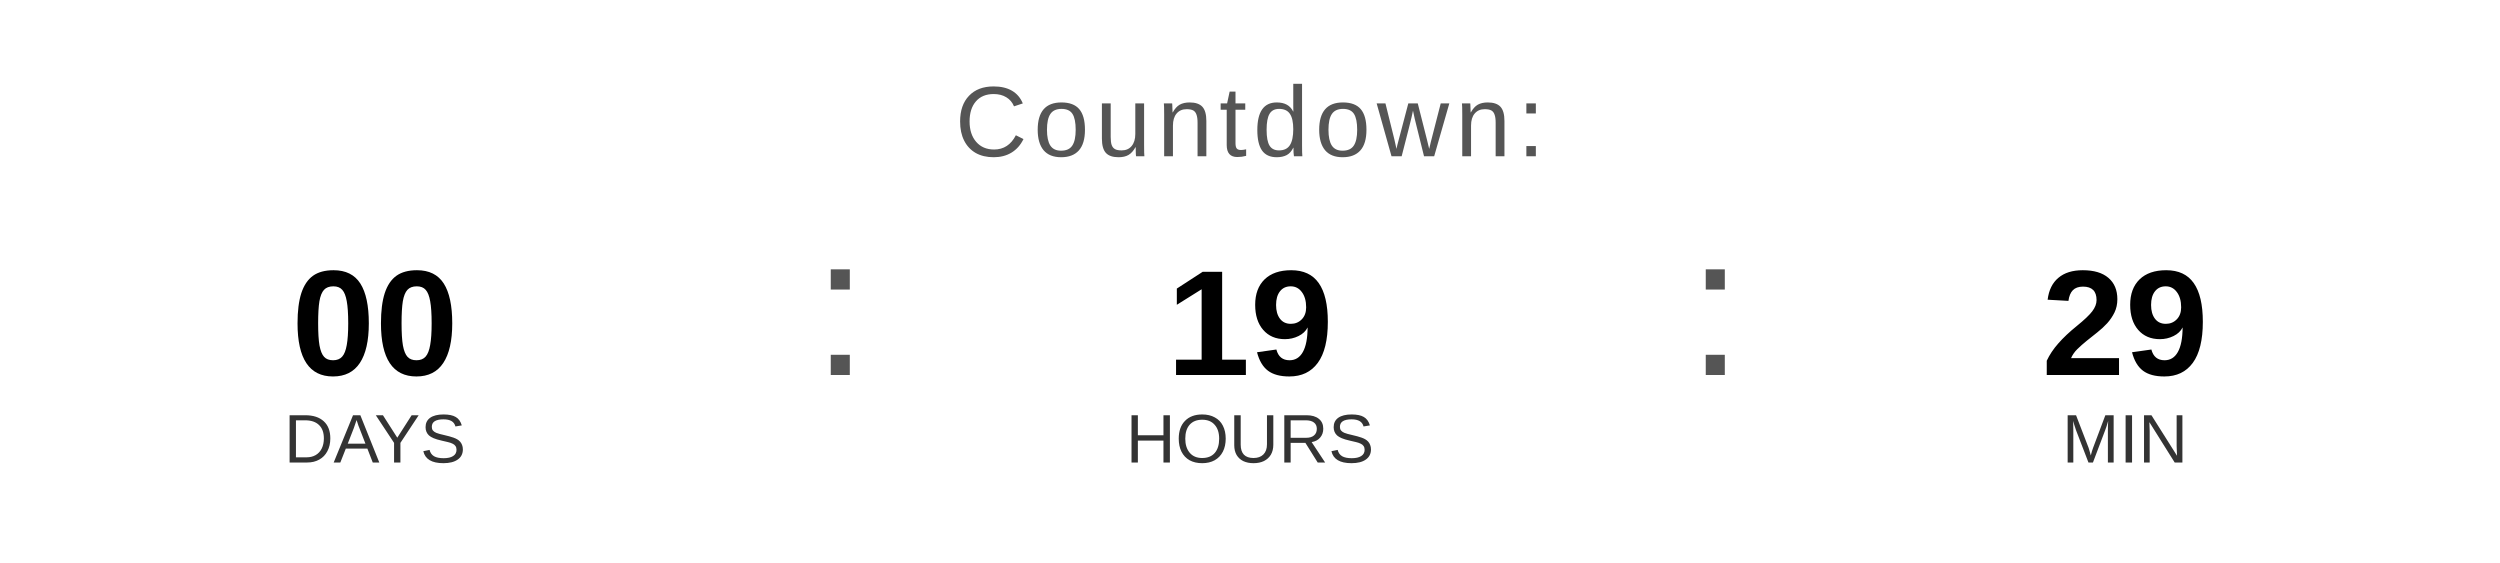
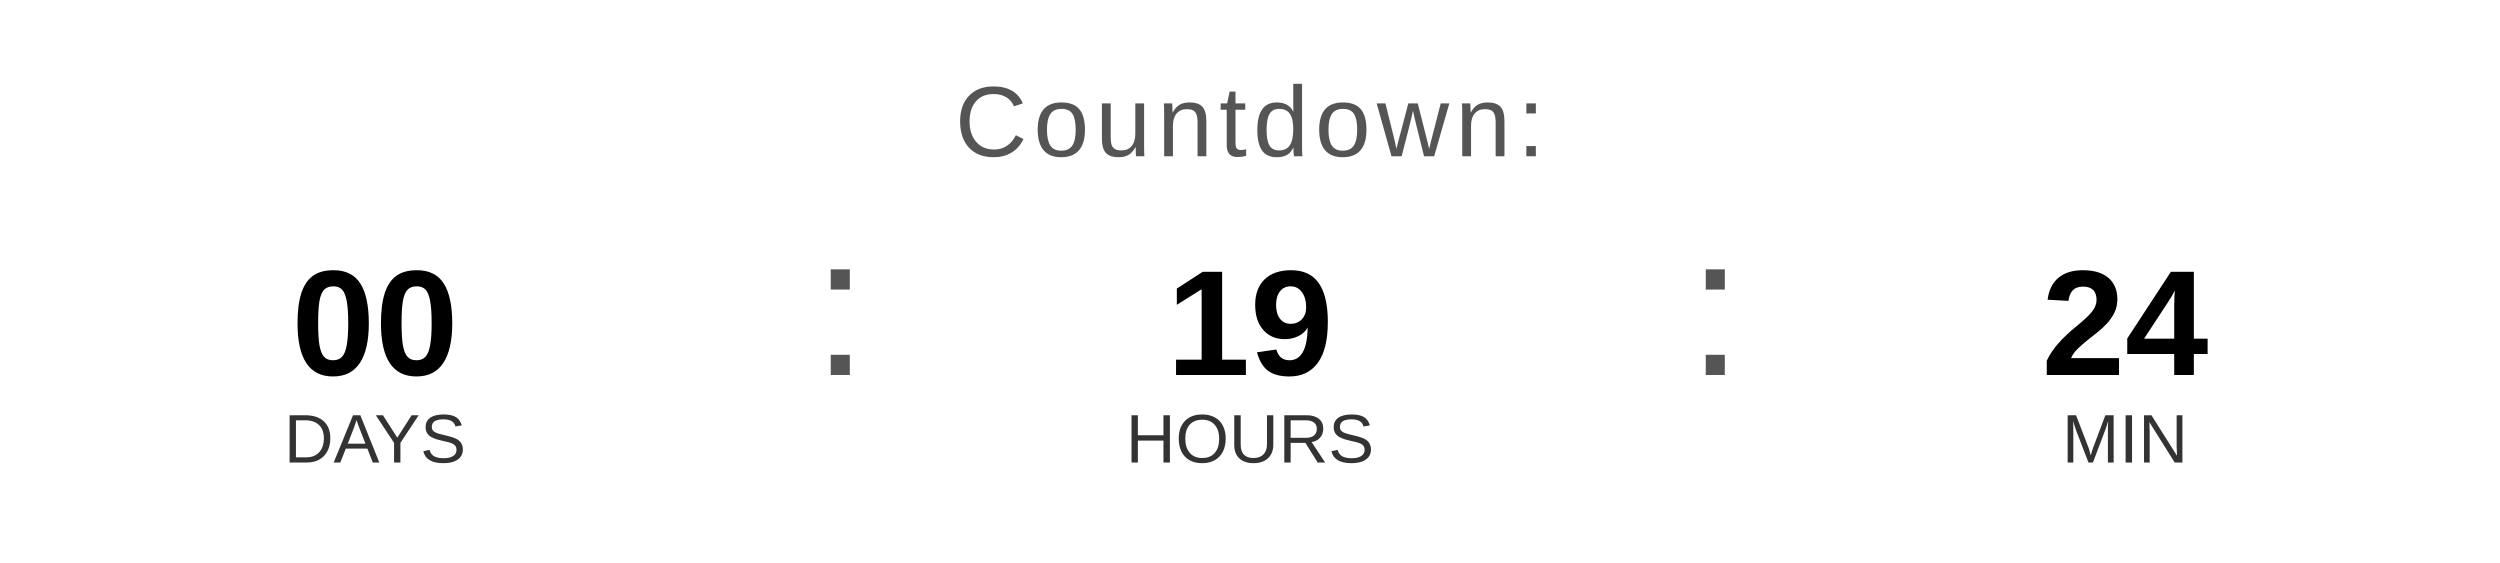
<svg xmlns="http://www.w3.org/2000/svg" width="400" height="90" viewBox="0 0 400 90">
  <text x="200" y="25" font-family="Arial, Helvetica, sans-serif" font-size="16" fill="#555555" text-anchor="middle" letter-spacing="1">
    Countdown:
  </text>
  <text x="60" y="60" font-family="Arial, Helvetica, sans-serif" font-size="24" font-weight="bold" fill="#000000" text-anchor="middle">00</text>
  <text x="60" y="74" font-family="Arial, Helvetica, sans-serif" font-size="11" fill="#333333" text-anchor="middle">DAYS</text>
  <text x="130" y="60" font-family="Arial, sans-serif" font-size="32" fill="#555555">:</text>
  <text x="200" y="60" font-family="Arial, Helvetica, sans-serif" font-size="24" font-weight="bold" fill="#000000" text-anchor="middle">19</text>
  <text x="200" y="74" font-family="Arial, Helvetica, sans-serif" font-size="11" fill="#333333" text-anchor="middle">HOURS</text>
  <text x="270" y="60" font-family="Arial, sans-serif" font-size="32" fill="#555555">:</text>
-   <text x="340" y="60" font-family="Arial, Helvetica, sans-serif" font-size="24" font-weight="bold" fill="#000000" text-anchor="middle">29</text>
+   <text x="340" y="60" font-family="Arial, Helvetica, sans-serif" font-size="24" font-weight="bold" fill="#000000" text-anchor="middle">24</text>
  <text x="340" y="74" font-family="Arial, Helvetica, sans-serif" font-size="11" fill="#333333" text-anchor="middle">MIN</text>
</svg>
